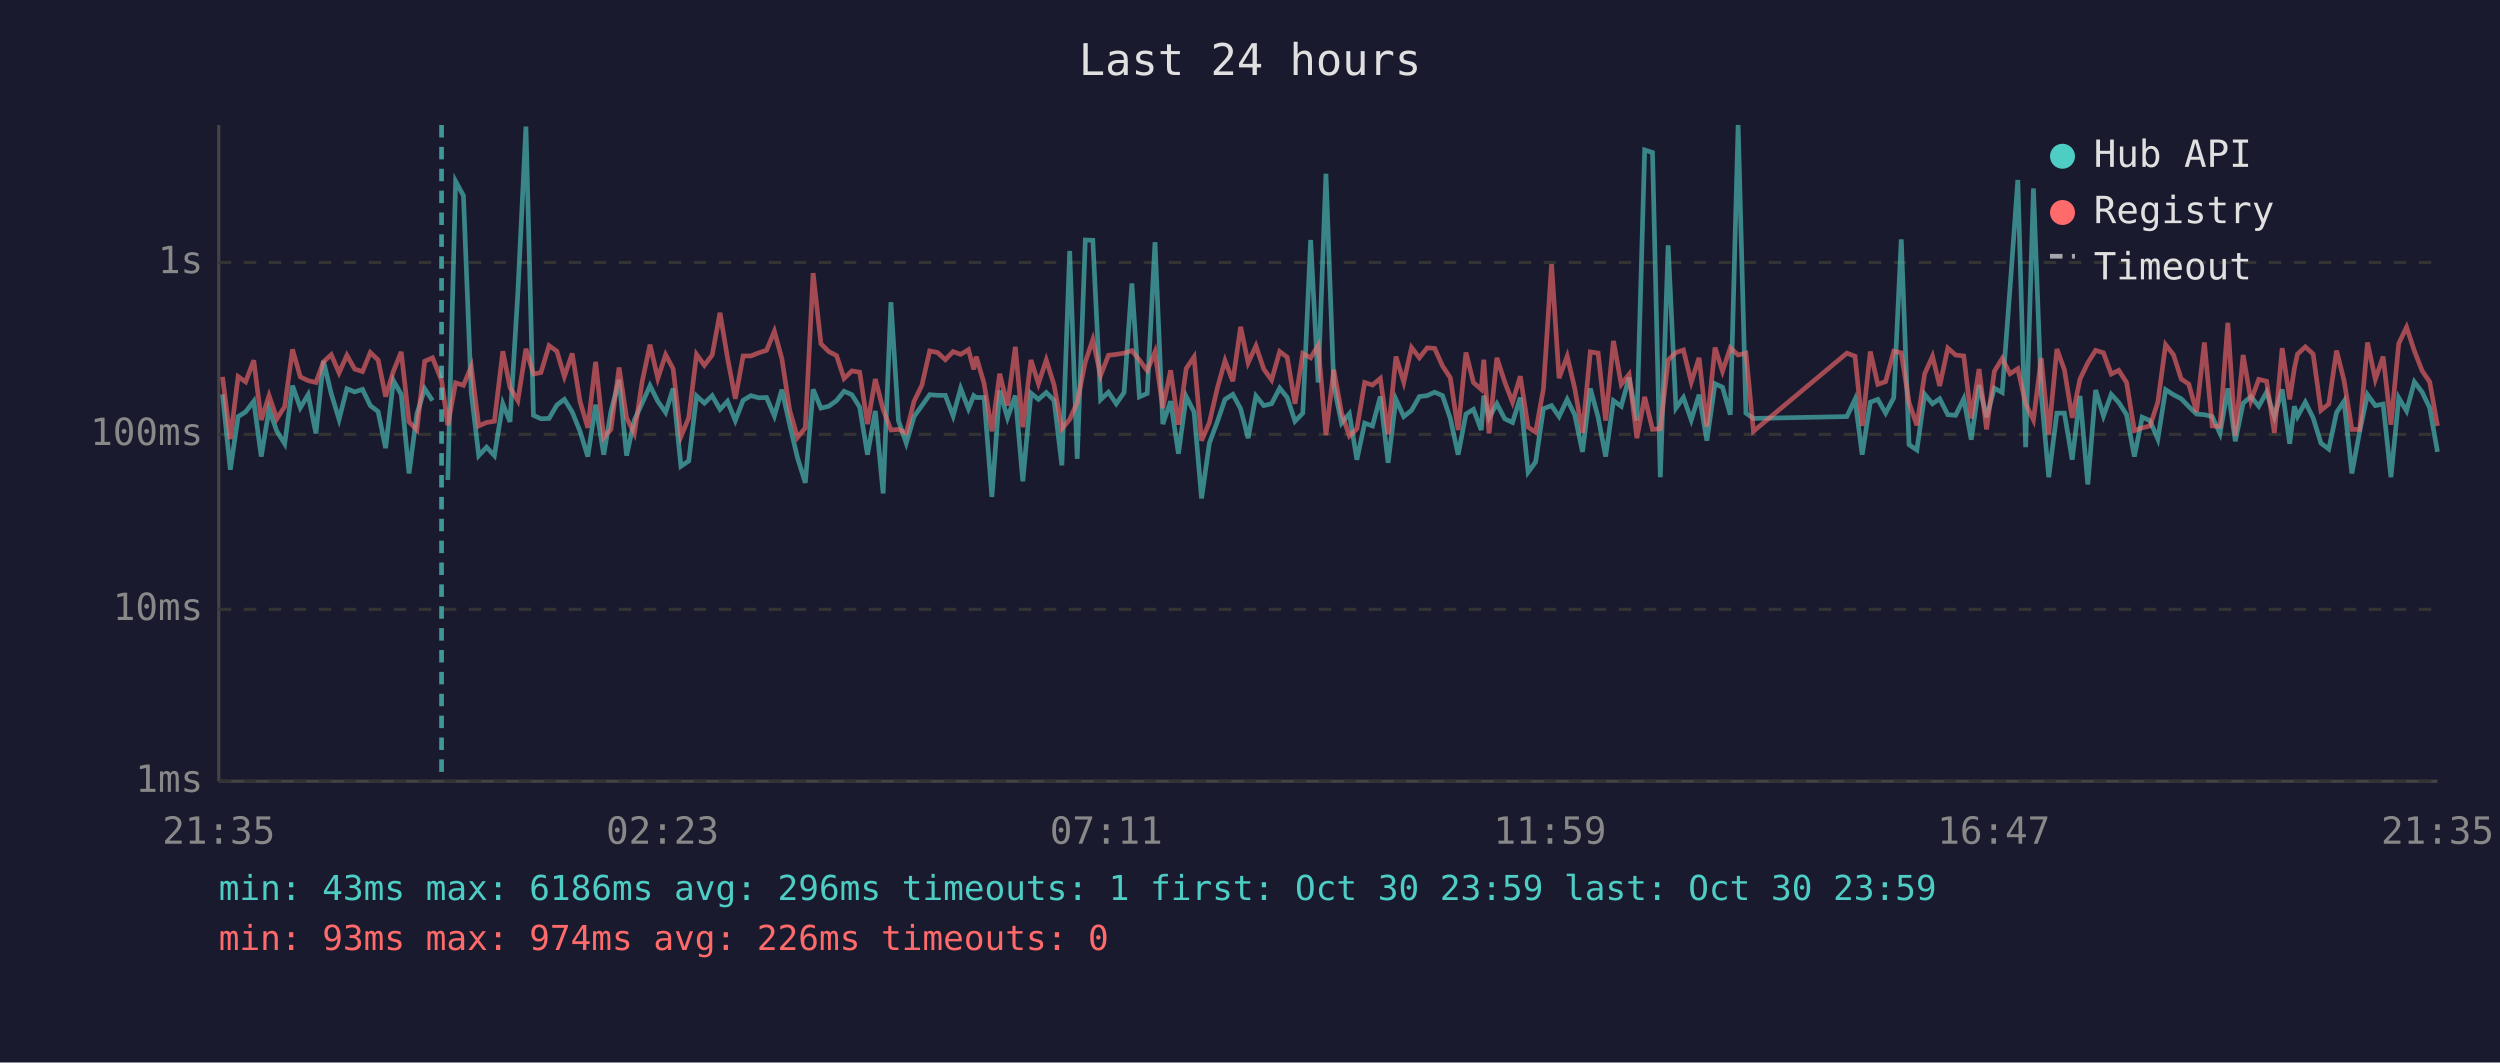
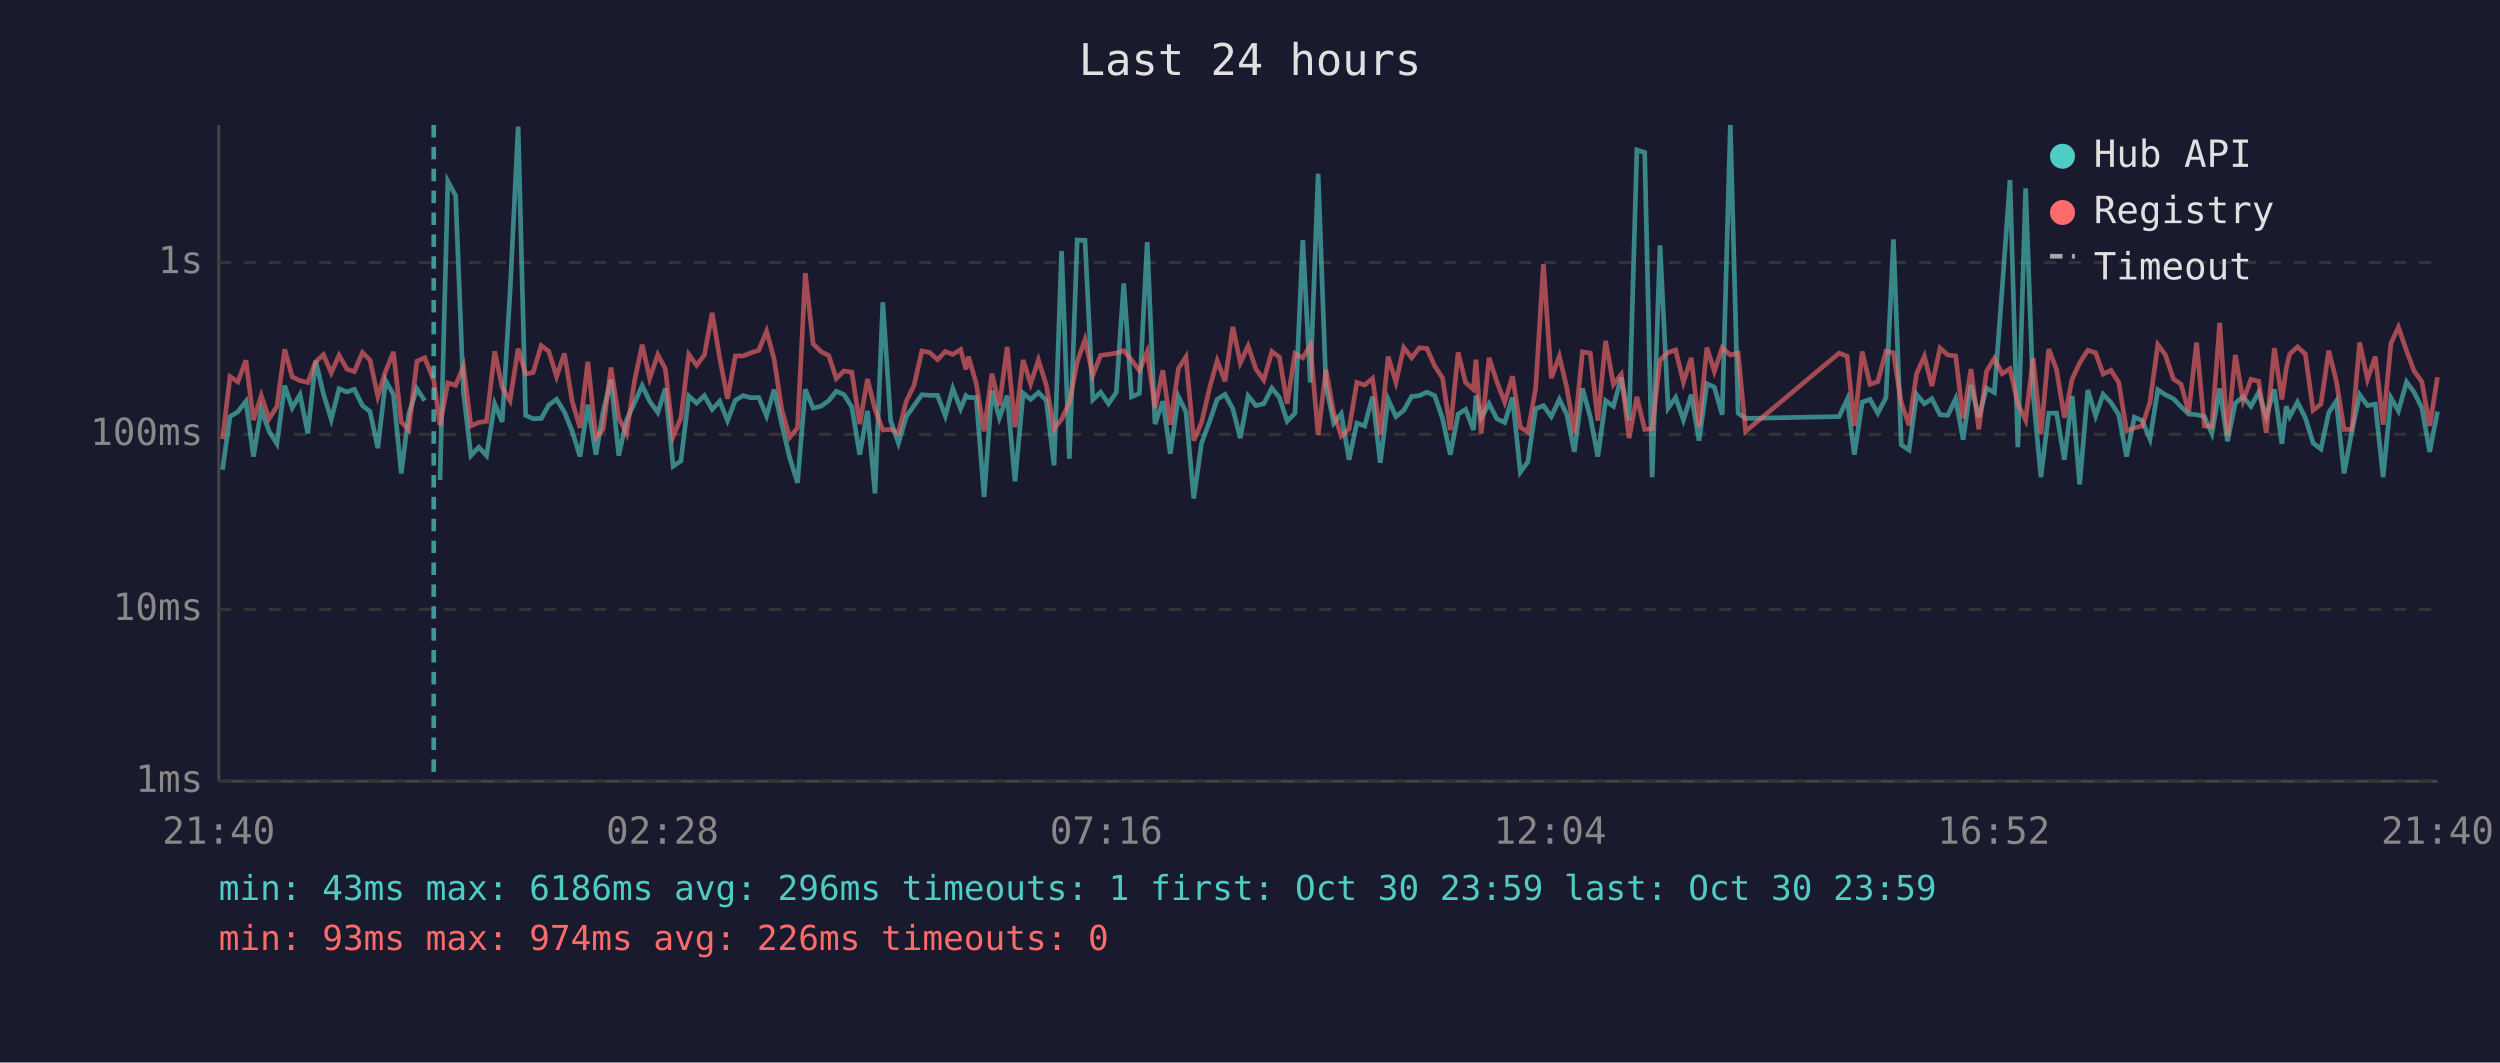
<svg xmlns="http://www.w3.org/2000/svg" viewBox="0 0 800 340" font-family="monospace" font-size="12">
  <rect width="800" height="340" fill="#1a1a2e" />
  <text x="400" y="24" fill="#e0e0e0" font-size="14" text-anchor="middle">Last 24 hours</text>
  <line x1="70" y1="40" x2="70" y2="250" stroke="#444" stroke-width="1" />
  <line x1="70" y1="250" x2="780" y2="250" stroke="#444" stroke-width="1" />
  <line x1="70" y1="250" x2="780" y2="250" stroke="#333" stroke-width="1" stroke-dasharray="4" />
  <text x="65" y="250" fill="#888" text-anchor="end" dominant-baseline="middle">1ms</text>
  <line x1="70" y1="195" x2="780" y2="195" stroke="#333" stroke-width="1" stroke-dasharray="4" />
  <text x="65" y="195" fill="#888" text-anchor="end" dominant-baseline="middle">10ms</text>
  <line x1="70" y1="139" x2="780" y2="139" stroke="#333" stroke-width="1" stroke-dasharray="4" />
  <text x="65" y="139" fill="#888" text-anchor="end" dominant-baseline="middle">100ms</text>
  <line x1="70" y1="84" x2="780" y2="84" stroke="#333" stroke-width="1" stroke-dasharray="4" />
  <text x="65" y="84" fill="#888" text-anchor="end" dominant-baseline="middle">1s</text>
-   <text x="70" y="270" fill="#888" text-anchor="middle">21:35</text>
-   <text x="212" y="270" fill="#888" text-anchor="middle">02:23</text>
-   <text x="354" y="270" fill="#888" text-anchor="middle">07:11</text>
-   <text x="496" y="270" fill="#888" text-anchor="middle">11:59</text>
-   <text x="638" y="270" fill="#888" text-anchor="middle">16:47</text>
-   <text x="780" y="270" fill="#888" text-anchor="middle">21:35</text>
-   <polyline points="71.2,126.2 73.7,150.3 76.2,133.3 78.6,131.8 81.2,128.4 83.6,146.1 86.1,131.0 88.6,138.0 91.1,142.0 93.6,123.4 96.1,130.5 98.6,126.3 101.1,138.7 103.5,115.5 106.0,126.0 108.5,134.2 111.0,124.4 113.5,125.4 116.0,124.6 118.5,129.8 121.0,131.7 123.4,143.4 125.9,121.8 128.4,126.2 130.9,151.5 133.4,132.5 135.9,124.4 138.4,128.2" fill="none" stroke="#4ecdc4" stroke-width="1.5" opacity="0.6" />
-   <polyline points="143.3,153.6 145.8,58.0 148.3,62.6 150.8,125.6 153.2,145.8 155.7,143.1 158.2,145.8 160.9,129.2 163.2,135.0 165.7,93.9 168.3,40.5 170.7,132.9 173.1,134.0 175.7,133.9 178.2,129.6 180.6,127.8 183.1,131.8 185.6,138.0 188.1,146.1 190.6,129.5 193.2,145.5 195.5,131.7 198.1,121.5 200.5,145.8 203.0,134.4 205.5,129.0 208.0,123.4 210.5,128.4 213.0,132.0 215.4,124.3 217.9,149.2 220.4,147.5 222.9,126.7 225.4,129.0 227.9,126.6 230.4,131.0 232.8,128.4 235.3,134.6 237.8,128.1 240.3,126.6 242.8,127.3 245.3,127.2 247.8,133.1 250.2,124.7 252.7,135.9 255.2,146.5 257.7,154.5 260.2,124.6 262.7,130.6 265.2,130.0 267.7,128.2 270.1,125.2 272.6,126.3 275.1,130.3 277.6,145.5 280.1,131.5 282.6,157.9 285.1,96.7 287.5,134.6 290.0,141.8 292.5,133.3 295.0,129.8 297.5,126.3 300.0,126.5 302.5,126.5 305.0,133.1 307.4,124.3 309.9,130.8 311.6,126.6 312.4,127.2 314.9,127.2 317.4,159.0 319.9,125.0 322.4,133.7 324.9,126.6 327.3,154.0 329.9,125.8 332.3,127.8 334.8,125.6 337.3,128.1 339.8,148.9 342.3,80.3 344.7,146.8 347.3,76.8 349.7,76.9 352.2,127.9 354.7,125.5 357.2,129.2 359.7,125.6 362.2,90.7 364.6,127.0 367.1,125.9 369.6,77.5 372.1,135.7 374.6,128.4 377.1,145.2 379.6,126.9 382.1,131.8 384.5,159.5 387.0,141.8 389.6,134.8 392.0,127.8 394.5,126.2 397.0,130.8 399.4,140.2 401.9,126.7 404.4,129.8 406.9,129.2 409.5,124.2 411.9,127.2 414.4,134.8 416.9,132.2 419.4,76.8 421.8,122.4 424.3,55.6 426.8,123.3 429.3,135.4 431.8,132.4 434.2,147.1 436.7,135.4 439.2,136.3 441.7,126.9 444.2,148.1 446.7,127.8 449.2,133.3 451.7,131.3 454.2,126.9 456.7,126.6 459.1,125.5 461.6,126.6 464.1,133.9 466.6,145.5 469.1,132.5 471.5,131.0 474.0,137.6 474.8,126.6 476.5,133.7 479.0,129.2 481.5,134.0 484.0,135.2 486.5,127.2 489.0,151.1 491.4,147.8 493.9,130.8 496.5,129.8 498.9,133.3 501.5,127.8 503.9,132.7 506.4,144.6 508.9,124.3 511.4,133.5 513.8,146.1 516.3,128.2 518.8,130.0 521.3,120.8 523.8,134.6 526.3,48.0 528.8,48.8 531.3,152.7 533.8,78.5 536.3,130.6 538.7,127.2 541.2,134.4 543.7,126.3 546.2,141.0 548.8,122.8 551.2,123.9 553.7,132.7 556.2,40.0 558.7,132.2 561.1,133.9 591.0,133.3 593.6,127.8 595.9,145.5 598.5,128.7 600.9,127.8 603.4,132.2 606.0,127.3 608.4,76.6 610.9,142.3 613.4,144.0 615.9,126.2 618.4,129.2 620.7,127.6 623.3,132.7 625.8,132.9 628.4,127.6 630.8,140.7 633.3,123.2 635.7,133.5 638.2,124.2 640.7,125.6 643.2,92.3 645.7,57.6 648.2,143.1 650.7,60.3 653.2,126.2 655.6,152.7 658.2,132.2 660.6,132.2 663.1,147.1 665.6,126.7 668.1,155.0 670.6,124.8 673.1,133.1 675.6,126.2 678.0,128.8 680.5,132.7 683.0,146.1 685.5,133.5 688.0,134.6 690.5,140.5 693.0,124.7 695.5,126.3 698.0,127.6 700.4,130.1 702.9,132.5 705.4,132.7 707.9,133.3 710.4,138.7 712.9,124.3 715.3,141.2 717.8,129.0 720.3,126.9 722.8,130.0 725.3,125.5 727.8,133.3 730.3,124.6 732.7,142.0 734.2,130.0 735.2,133.3 737.7,128.7 740.2,133.7 742.7,141.8 745.2,143.7 747.7,132.0 750.1,128.4 752.6,151.5 755.1,138.0 757.6,126.3 760.1,129.8 762.6,129.3 765.1,152.7 767.6,127.3 770.1,131.5 772.6,122.2 775.1,125.5 777.5,130.5 780.0,144.6" fill="none" stroke="#4ecdc4" stroke-width="1.5" opacity="0.6" />
-   <polyline points="71.2,120.6 73.7,140.5 76.2,120.5 78.6,122.2 81.2,115.3 83.6,134.4 86.1,126.6 88.6,134.0 91.1,130.1 93.6,111.8 96.1,120.6 98.6,121.8 101.1,122.4 103.5,115.8 106.0,113.5 108.5,119.3 111.0,113.7 113.5,118.1 116.0,118.9 118.5,112.8 121.0,115.2 123.4,126.9 125.9,118.8 128.4,112.6 130.9,135.0 133.4,137.6 135.9,115.6 138.4,114.5 141.3,121.7 143.3,136.1 145.8,122.5 148.3,123.3 150.8,117.3 153.2,136.3 155.7,135.2 158.2,134.8 160.9,112.4 163.2,124.0 165.7,128.2 168.3,111.6 170.7,119.7 173.1,119.2 175.7,110.6 178.2,112.4 180.6,120.5 183.1,113.1 185.6,128.4 188.1,136.9 190.6,115.8 193.2,140.0 195.5,137.4 198.1,117.6 200.5,133.7 203.0,138.7 205.5,122.1 208.0,110.3 210.5,121.1 213.0,113.5 215.4,118.0 217.9,139.7 220.4,133.7 222.9,113.4 225.4,116.9 227.9,113.6 230.4,100.1 232.8,114.5 235.3,127.6 237.8,113.9 240.3,113.9 242.8,112.9 245.3,112.1 247.8,106.0 250.2,114.8 252.7,131.3 255.2,140.0 257.7,136.9 260.2,87.4 262.7,110.0 265.2,112.5 267.7,113.8 270.1,121.1 272.6,118.7 275.1,119.1 277.6,135.7 280.1,121.3 282.6,131.0 285.1,137.6 287.5,137.4 290.0,138.5 292.5,128.4 295.0,123.3 297.5,112.3 300.0,112.8 302.5,115.1 305.0,112.5 307.4,113.4 309.9,111.9 311.6,118.2 312.4,114.1 314.9,122.7 317.4,138.0 319.9,119.6 322.4,129.8 324.9,111.0 327.3,136.7 329.9,115.2 332.3,122.8 334.8,115.2 337.3,123.2 339.8,137.2 342.3,134.2 344.7,128.8 347.3,115.8 349.7,108.7 352.2,120.1 354.7,113.7 357.2,113.4 359.7,113.0 362.2,112.2 364.6,115.2 367.1,118.6 369.6,112.6 372.1,130.6 374.6,118.5 377.1,135.9 379.6,117.9 382.1,114.2 384.5,141.0 387.0,135.2 389.6,124.0 392.0,115.4 394.5,122.0 397.0,104.6 399.4,116.1 401.9,110.7 404.4,118.1 406.9,121.6 409.5,112.5 411.9,114.3 414.4,129.2 416.9,113.1 419.4,114.5 421.8,110.5 424.3,139.2 426.8,118.3 429.3,132.2 431.8,139.5 434.2,137.2 436.7,122.4 439.2,123.2 441.7,121.1 444.2,139.0 446.7,114.1 449.2,122.3 451.7,111.2 454.2,114.5 456.7,111.3 459.1,111.5 461.6,117.1 464.1,120.9 466.6,137.6 469.1,112.8 471.5,122.4 474.0,124.6 474.8,115.1 476.5,138.7 479.0,114.5 481.5,122.2 484.0,128.7 486.5,120.4 489.0,136.7 491.4,138.3 493.9,124.4 496.5,84.5 498.9,121.0 501.5,114.0 503.9,124.2 506.4,138.5 508.9,112.6 511.4,113.0 513.8,134.6 516.3,109.1 518.8,123.0 521.3,119.8 523.8,140.2 526.3,127.0 528.8,137.4 531.3,137.2 533.8,115.2 536.3,112.8 538.7,112.0 541.2,122.3 543.7,114.5 546.2,136.5 548.8,111.2 551.2,118.8 553.7,111.3 556.2,113.6 558.7,113.0 561.1,138.0 591.0,113.0 593.6,114.0 595.9,136.3 598.5,112.5 600.9,123.0 603.4,122.1 606.0,112.4 608.4,112.9 610.9,128.8 613.4,136.1 615.9,119.6 618.4,114.0 620.7,123.5 623.3,111.4 625.8,113.6 628.4,113.9 630.8,133.9 633.3,118.1 635.7,137.4 638.2,118.8 640.7,114.7 643.2,119.6 645.7,118.0 648.2,129.2 650.7,134.4 653.2,114.6 655.6,139.0 658.2,111.7 660.6,118.3 663.1,133.7 665.6,121.3 668.1,116.1 670.6,112.1 673.1,112.9 675.6,119.7 678.0,118.5 680.5,122.4 683.0,137.8 685.5,136.9 688.0,136.3 690.5,128.7 693.0,110.3 695.5,113.5 698.0,121.3 700.4,122.9 702.9,131.8 705.4,109.6 707.9,136.3 710.4,136.5 712.9,103.3 715.3,139.5 717.8,113.6 720.3,128.2 722.8,121.4 725.3,122.0 727.8,138.5 730.3,111.4 732.7,127.8 734.2,117.9 735.2,113.3 737.7,111.0 740.2,113.3 742.7,131.3 745.2,129.3 747.7,112.2 750.1,121.8 752.6,137.4 755.1,137.4 757.6,109.6 760.1,121.4 762.6,114.1 765.1,135.9 767.6,109.9 770.1,104.7 772.6,112.3 775.1,118.7 777.5,122.2 780.0,136.3" fill="none" stroke="#ff6b6b" stroke-width="1.5" opacity="0.6" />
-   <line x1="141.3" y1="40" x2="141.3" y2="250" stroke="#4ecdc4" stroke-width="1.5" stroke-dasharray="4,3" opacity="0.7" />
+   <text x="70" y="270" fill="#888" text-anchor="middle">21:40</text>
+   <text x="212" y="270" fill="#888" text-anchor="middle">02:28</text>
+   <text x="354" y="270" fill="#888" text-anchor="middle">07:16</text>
+   <text x="496" y="270" fill="#888" text-anchor="middle">12:04</text>
+   <text x="638" y="270" fill="#888" text-anchor="middle">16:52</text>
+   <text x="780" y="270" fill="#888" text-anchor="middle">21:40</text>
+   <polyline points="71.2,150.3 73.6,133.3 76.1,131.8 78.7,128.4 81.1,146.1 83.6,131.0 86.1,138.0 88.6,142.0 91.1,123.4 93.5,130.5 96.0,126.3 98.5,138.7 101.0,115.5 103.5,126.0 106.0,134.2 108.5,124.4 111.0,125.4 113.4,124.6 116.0,129.8 118.4,131.7 120.9,143.4 123.4,121.8 125.9,126.2 128.4,151.5 130.8,132.5 133.4,124.4 135.9,128.2" fill="none" stroke="#4ecdc4" stroke-width="1.5" opacity="0.6" />
+   <polyline points="140.8,153.6 143.3,58.0 145.8,62.6 148.3,125.6 150.7,145.8 153.2,143.1 155.7,145.8 158.3,129.2 160.7,135.0 163.2,93.9 165.8,40.5 168.2,132.9 170.6,134.0 173.2,133.9 175.6,129.6 178.1,127.8 180.6,131.8 183.1,138.0 185.6,146.1 188.1,129.5 190.7,145.5 193.0,131.7 195.5,121.5 198.0,145.8 200.5,134.4 203.0,129.0 205.5,123.4 207.9,128.4 210.5,132.0 212.9,124.3 215.4,149.2 217.9,147.5 220.4,126.7 222.9,129.0 225.4,126.6 227.9,131.0 230.3,128.4 232.8,134.6 235.3,128.1 237.8,126.6 240.3,127.3 242.8,127.2 245.3,133.1 247.7,124.7 250.2,135.9 252.7,146.5 255.2,154.5 257.7,124.6 260.2,130.6 262.7,130.0 265.2,128.2 267.6,125.2 270.1,126.3 272.6,130.3 275.1,145.5 277.6,131.5 280.0,157.9 282.5,96.7 285.0,134.6 287.5,141.8 290.0,133.3 292.5,129.8 295.0,126.3 297.5,126.5 300.0,126.5 302.5,133.1 304.9,124.3 307.4,130.8 309.1,126.6 309.9,127.2 312.4,127.2 314.9,159.0 317.4,125.0 319.8,133.7 322.3,126.6 324.8,154.0 327.4,125.8 329.8,127.8 332.3,125.6 334.8,128.1 337.3,148.9 339.7,80.3 342.2,146.8 344.7,76.8 347.2,76.9 349.7,127.9 352.2,125.5 354.7,129.2 357.2,125.6 359.6,90.7 362.1,127.0 364.6,125.9 367.1,77.5 369.6,135.7 372.1,128.4 374.5,145.2 377.1,126.9 379.5,131.8 382.0,159.5 384.5,141.8 387.1,134.8 389.5,127.8 392.0,126.2 394.5,130.8 396.9,140.2 399.4,126.7 401.9,129.8 404.4,129.2 407.0,124.2 409.4,127.2 411.9,134.8 414.4,132.2 416.9,76.8 419.3,122.4 421.8,55.6 424.3,123.3 426.8,135.4 429.2,132.4 431.7,147.1 434.2,135.4 436.7,136.3 439.2,126.9 441.7,148.1 444.2,127.8 446.7,133.3 449.2,131.3 451.7,126.9 454.2,126.6 456.6,125.5 459.1,126.6 461.6,133.9 464.1,145.5 466.6,132.5 469.0,131.0 471.5,137.6 472.3,126.6 474.0,133.7 476.5,129.2 479.0,134.0 481.5,135.2 484.0,127.2 486.5,151.1 488.9,147.8 491.4,130.8 493.9,129.8 496.4,133.3 499.0,127.8 501.4,132.7 503.8,144.6 506.4,124.3 508.9,133.5 511.3,146.1 513.8,128.2 516.3,130.0 518.8,120.8 521.3,134.6 523.8,48.0 526.3,48.8 528.7,152.7 531.2,78.5 533.8,130.6 536.2,127.2 538.7,134.4 541.2,126.3 543.7,141.0 546.2,122.8 548.6,123.9 551.1,132.7 553.7,40.0 556.2,132.2 558.6,133.9 588.5,133.3 591.1,127.8 593.4,145.5 595.9,128.7 598.4,127.8 600.9,132.2 603.5,127.3 605.9,76.6 608.4,142.3 610.9,144.0 613.3,126.2 615.8,129.2 618.2,127.6 620.8,132.7 623.3,132.9 625.8,127.6 628.2,140.7 630.7,123.2 633.2,133.5 635.7,124.2 638.2,125.6 640.7,92.3 643.2,57.6 645.7,143.1 648.2,60.3 650.6,126.2 653.1,152.7 655.6,132.2 658.1,132.2 660.6,147.1 663.1,126.7 665.5,155.0 668.1,124.8 670.6,133.1 673.0,126.2 675.5,128.8 678.0,132.7 680.5,146.1 683.0,133.5 685.5,134.6 688.0,140.5 690.5,124.7 692.9,126.3 695.5,127.6 697.9,130.1 700.4,132.5 702.9,132.7 705.4,133.3 707.8,138.7 710.3,124.3 712.8,141.2 715.3,129.0 717.8,126.9 720.3,130.0 722.8,125.5 725.2,133.3 727.8,124.6 730.2,142.0 731.6,130.0 732.7,133.3 735.2,128.7 737.7,133.7 740.2,141.8 742.7,143.7 745.2,132.0 747.6,128.4 750.1,151.5 752.6,138.0 755.1,126.3 757.6,129.8 760.1,129.3 762.6,152.7 765.1,127.3 767.5,131.5 770.1,122.2 772.5,125.5 775.0,130.5 777.5,144.6 780.0,131.7" fill="none" stroke="#4ecdc4" stroke-width="1.5" opacity="0.6" />
+   <polyline points="71.2,140.5 73.6,120.5 76.1,122.2 78.7,115.3 81.1,134.4 83.6,126.6 86.1,134.0 88.6,130.1 91.1,111.8 93.5,120.6 96.0,121.8 98.5,122.4 101.0,115.8 103.5,113.5 106.0,119.3 108.5,113.7 111.0,118.1 113.4,118.9 116.0,112.8 118.4,115.2 120.9,126.9 123.4,118.8 125.9,112.6 128.4,135.0 130.8,137.6 133.4,115.6 135.9,114.5 138.8,121.7 140.8,136.1 143.3,122.5 145.8,123.3 148.3,117.3 150.7,136.3 153.2,135.2 155.7,134.8 158.3,112.4 160.7,124.0 163.2,128.2 165.8,111.6 168.2,119.7 170.6,119.2 173.2,110.6 175.6,112.4 178.1,120.5 180.6,113.1 183.1,128.4 185.6,136.9 188.1,115.8 190.7,140.0 193.0,137.4 195.5,117.6 198.0,133.7 200.5,138.7 203.0,122.1 205.5,110.3 207.9,121.1 210.5,113.5 212.9,118.0 215.4,139.7 217.9,133.7 220.4,113.4 222.9,116.9 225.4,113.6 227.9,100.1 230.3,114.5 232.8,127.6 235.3,113.9 237.8,113.9 240.3,112.9 242.8,112.1 245.3,106.0 247.7,114.8 250.2,131.3 252.7,140.0 255.2,136.9 257.7,87.4 260.2,110.0 262.7,112.5 265.2,113.8 267.6,121.1 270.1,118.7 272.6,119.1 275.1,135.7 277.6,121.3 280.0,131.0 282.5,137.6 285.0,137.4 287.5,138.5 290.0,128.4 292.5,123.3 295.0,112.3 297.5,112.8 300.0,115.1 302.5,112.5 304.9,113.4 307.4,111.9 309.1,118.2 309.9,114.1 312.4,122.7 314.9,138.0 317.4,119.6 319.8,129.8 322.3,111.0 324.8,136.7 327.4,115.2 329.8,122.8 332.3,115.2 334.8,123.2 337.3,137.2 339.7,134.2 342.2,128.8 344.7,115.8 347.2,108.7 349.7,120.1 352.2,113.7 354.7,113.4 357.2,113.0 359.6,112.2 362.1,115.2 364.6,118.6 367.1,112.6 369.6,130.6 372.1,118.5 374.5,135.9 377.1,117.9 379.5,114.2 382.0,141.0 384.5,135.2 387.1,124.0 389.5,115.4 392.0,122.0 394.5,104.6 396.9,116.1 399.4,110.7 401.9,118.1 404.4,121.6 407.0,112.5 409.4,114.3 411.9,129.2 414.4,113.1 416.9,114.5 419.3,110.5 421.8,139.2 424.3,118.3 426.8,132.2 429.2,139.5 431.7,137.2 434.2,122.4 436.7,123.2 439.2,121.1 441.7,139.0 444.2,114.1 446.7,122.3 449.2,111.2 451.7,114.5 454.2,111.3 456.6,111.5 459.1,117.1 461.6,120.9 464.1,137.6 466.6,112.8 469.0,122.4 471.5,124.6 472.3,115.1 474.0,138.7 476.5,114.5 479.0,122.2 481.5,128.7 484.0,120.4 486.5,136.7 488.9,138.3 491.4,124.4 493.9,84.5 496.4,121.0 499.0,114.0 501.4,124.2 503.8,138.5 506.4,112.6 508.9,113.0 511.3,134.6 513.8,109.1 516.3,123.0 518.8,119.8 521.3,140.2 523.8,127.0 526.3,137.4 528.7,137.2 531.2,115.2 533.8,112.8 536.2,112.0 538.7,122.3 541.2,114.5 543.7,136.5 546.2,111.2 548.6,118.8 551.1,111.3 553.7,113.6 556.2,113.0 558.6,138.0 588.5,113.0 591.1,114.0 593.4,136.3 595.9,112.5 598.4,123.0 600.9,122.1 603.5,112.4 605.9,112.9 608.4,128.8 610.9,136.1 613.3,119.6 615.8,114.0 618.2,123.5 620.8,111.4 623.3,113.6 625.8,113.9 628.2,133.9 630.7,118.1 633.2,137.4 635.7,118.8 638.2,114.7 640.7,119.6 643.2,118.0 645.7,129.2 648.2,134.4 650.6,114.6 653.1,139.0 655.6,111.7 658.1,118.3 660.6,133.7 663.1,121.3 665.5,116.1 668.1,112.1 670.6,112.9 673.0,119.7 675.5,118.5 678.0,122.4 680.5,137.8 683.0,136.9 685.5,136.3 688.0,128.7 690.5,110.3 692.9,113.5 695.5,121.3 697.9,122.9 700.4,131.8 702.9,109.6 705.4,136.3 707.8,136.5 710.3,103.3 712.8,139.5 715.3,113.6 717.8,128.2 720.3,121.4 722.8,122.0 725.2,138.5 727.8,111.4 730.2,127.8 731.6,117.9 732.7,113.3 735.2,111.0 737.7,113.3 740.2,131.3 742.7,129.3 745.2,112.2 747.6,121.8 750.1,137.4 752.6,137.4 755.1,109.6 757.6,121.4 760.1,114.1 762.6,135.9 765.1,109.9 767.5,104.7 770.1,112.3 772.5,118.7 775.0,122.2 777.5,136.3 780.0,120.7" fill="none" stroke="#ff6b6b" stroke-width="1.5" opacity="0.6" />
+   <line x1="138.8" y1="40" x2="138.8" y2="250" stroke="#4ecdc4" stroke-width="1.5" stroke-dasharray="4,3" opacity="0.7" />
  <circle cx="660" cy="50" r="4" fill="#4ecdc4" />
  <text x="670" y="50" fill="#e0e0e0" dominant-baseline="middle">Hub API</text>
  <circle cx="660" cy="68" r="4" fill="#ff6b6b" />
  <text x="670" y="68" fill="#e0e0e0" dominant-baseline="middle">Registry</text>
  <line x1="656" y1="82" x2="664" y2="82" stroke="#e0e0e0" stroke-width="1.5" stroke-dasharray="4,3" opacity="0.7" />
  <text x="670" y="86" fill="#e0e0e0" dominant-baseline="middle">Timeout</text>
  <text x="70" y="288" fill="#4ecdc4" font-size="11">min: 43ms  max: 6186ms  avg: 296ms  timeouts: 1  first: Oct 30 23:59  last: Oct 30 23:59</text>
  <text x="70" y="304" fill="#ff6b6b" font-size="11">min: 93ms  max: 974ms  avg: 226ms  timeouts: 0</text>
</svg>
